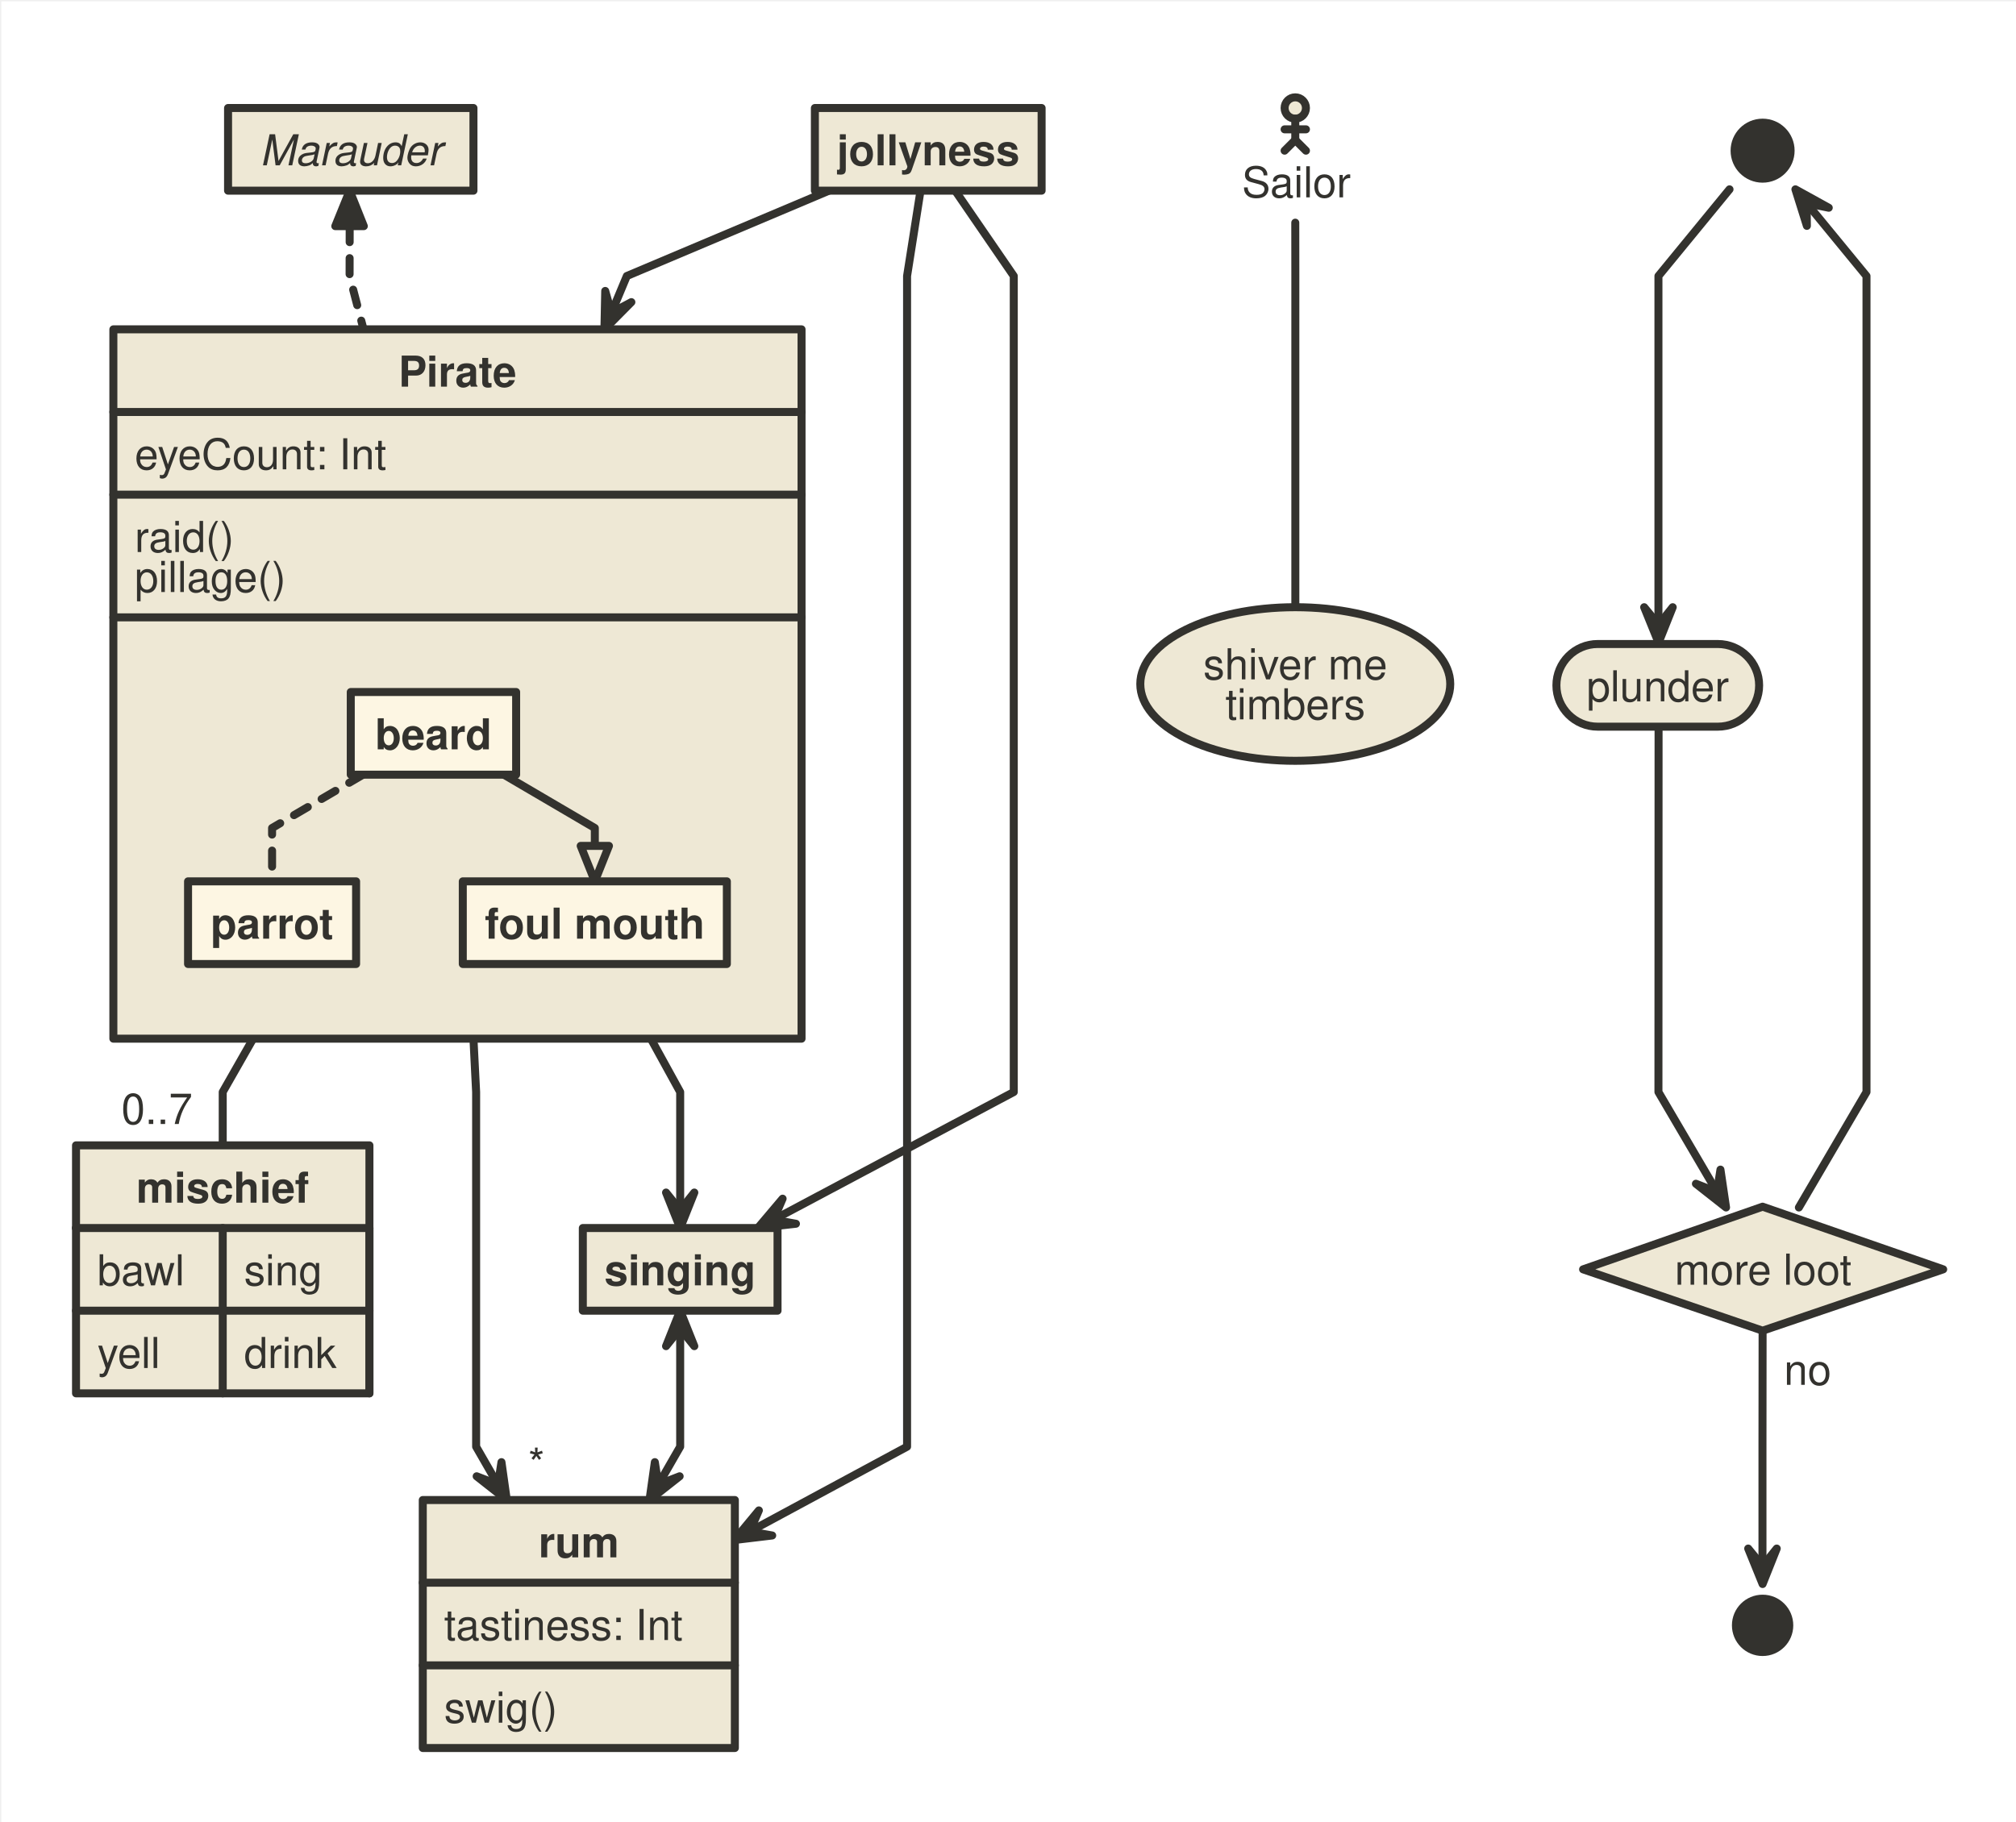
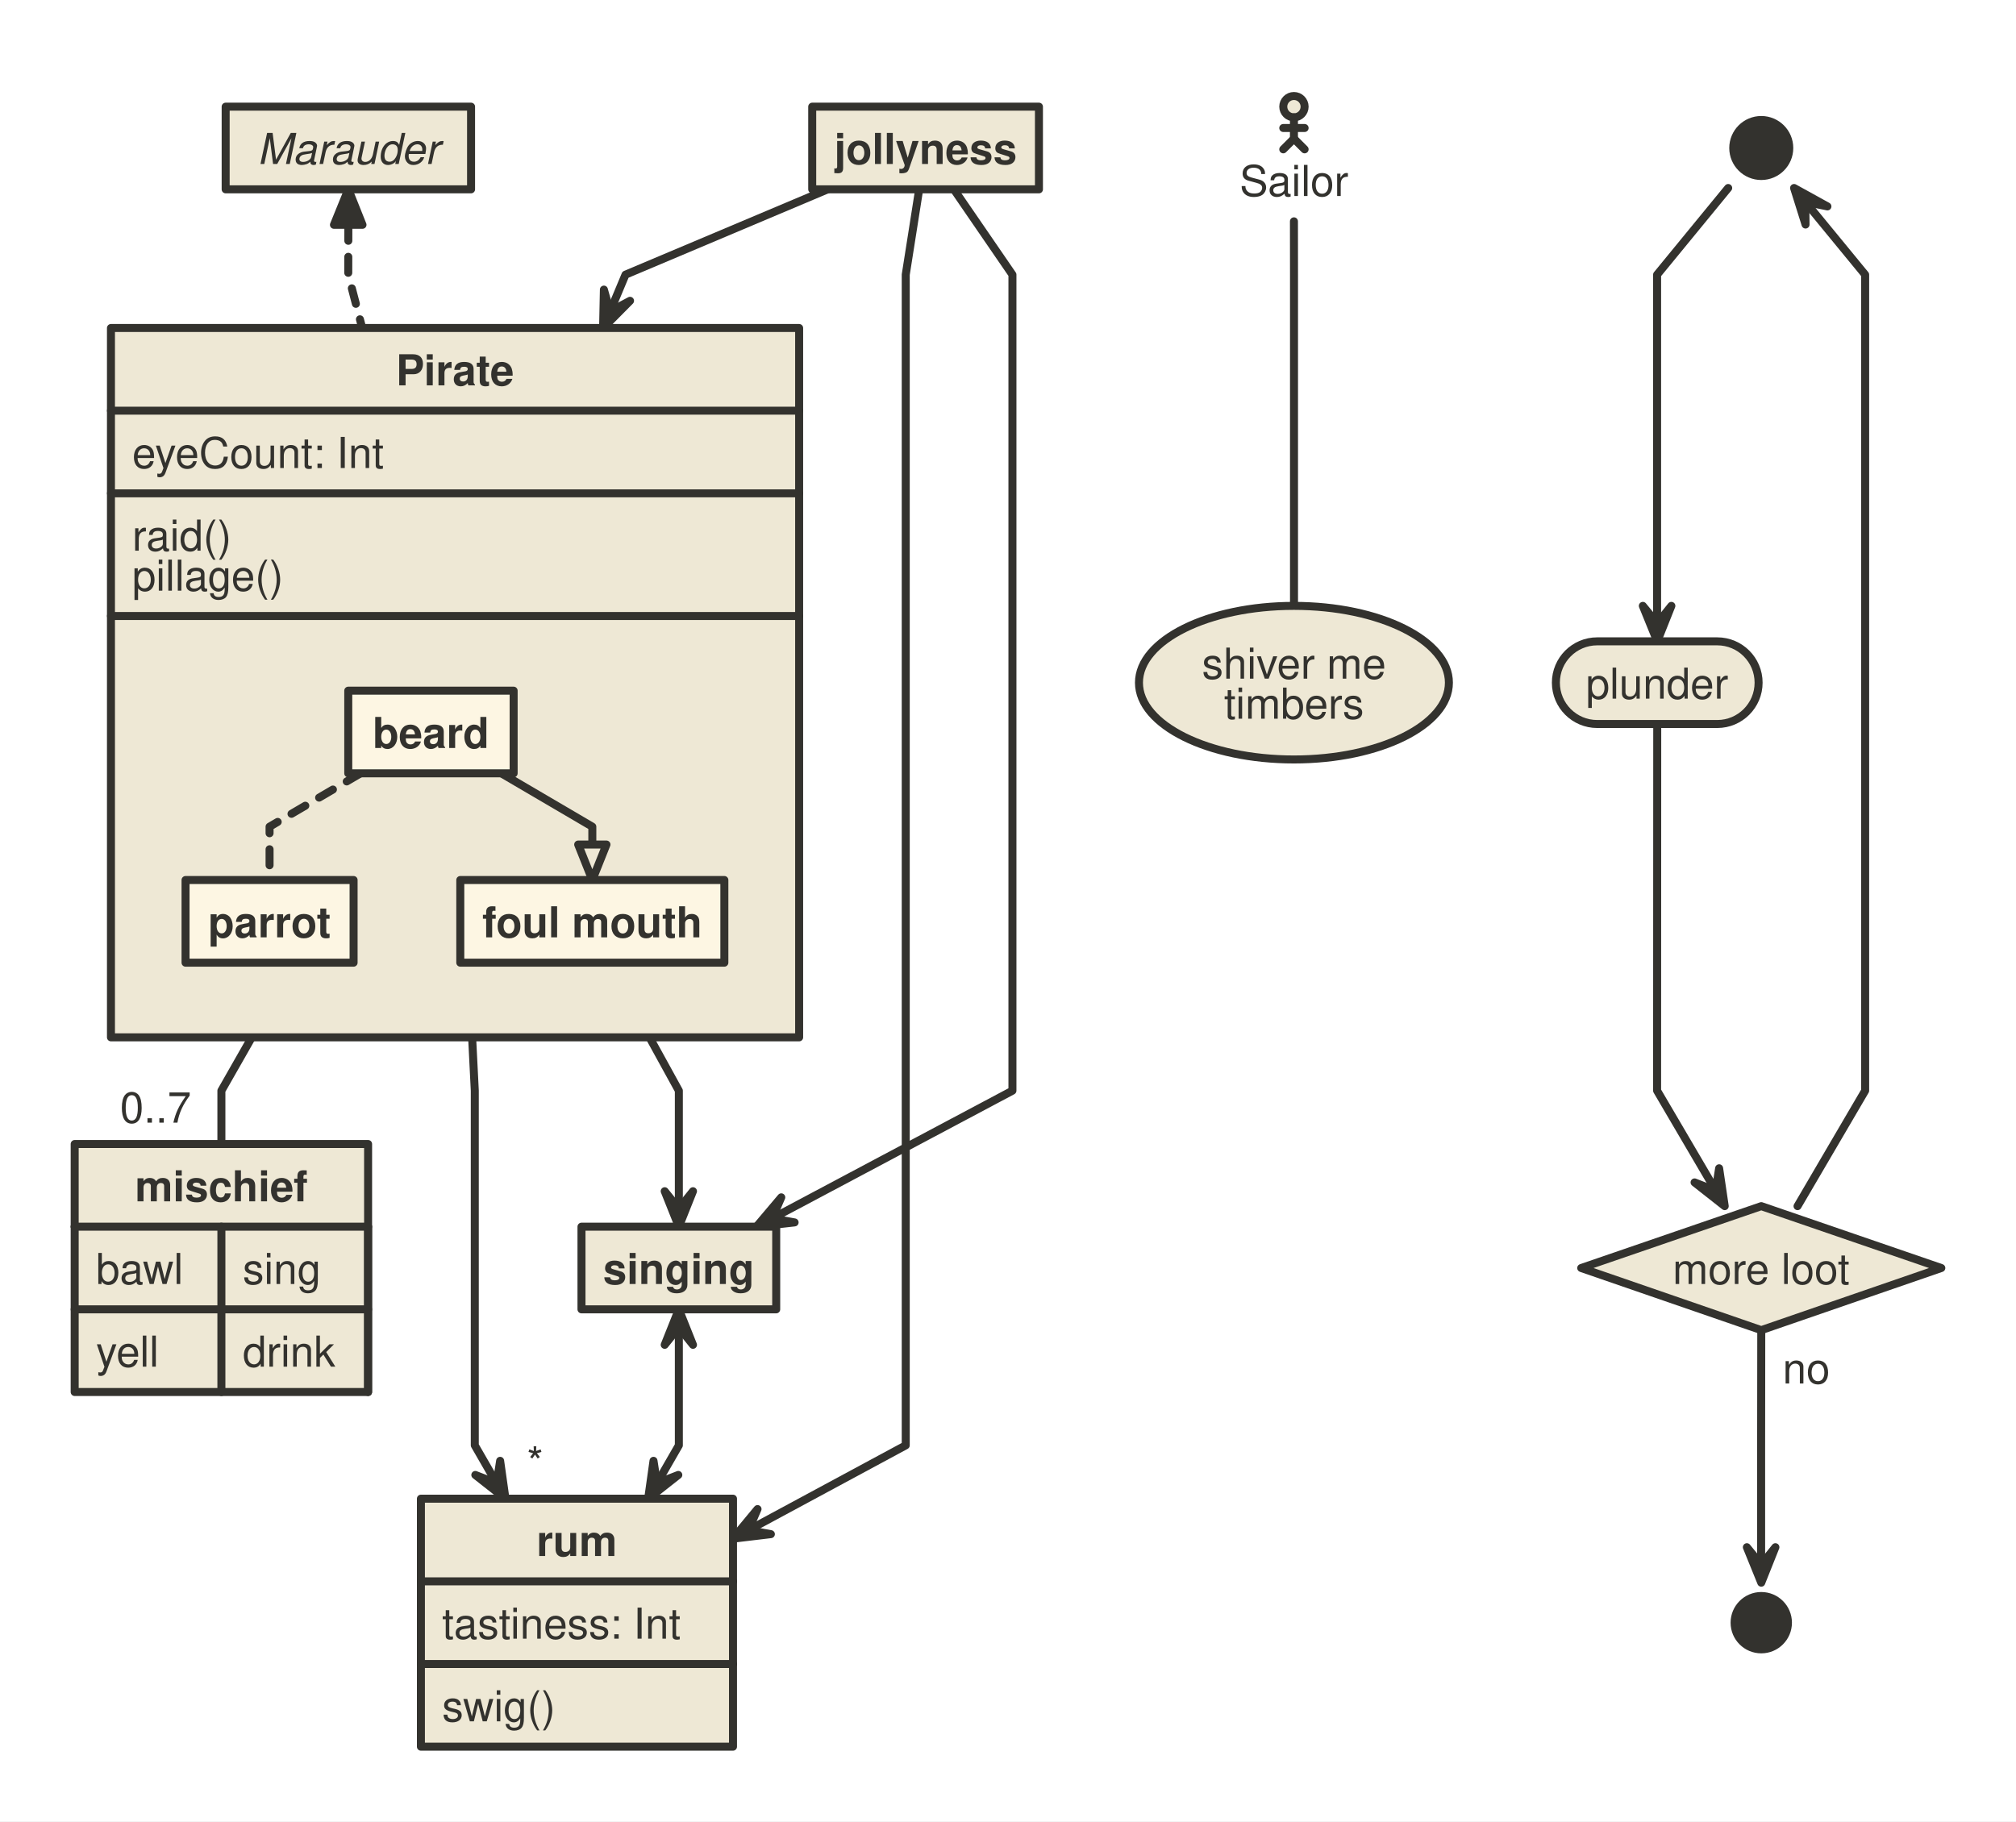
<svg xmlns="http://www.w3.org/2000/svg" baseProfile="full" height="683.0" preserveAspectRatio="xMidYMid meet" version="1.1" viewBox="0 0 755.8 683.0" viewbox="0 0 755.75 683" width="755.8">
  <g font="12pt Helvetica, Arial, sans-serif" font-family="Helvetica" font-size="12pt" font-style="normal" font-weight="bold" stroke-width="1.0" text-align="left">
-     <g font-family="Helvetica" font-size="12pt" font-style="normal" font-weight="bold" stroke="#33322E" stroke-linecap="round" stroke-linejoin="round" stroke-width="3.0" transform="translate(0.5, 0.5)">
+     <g font-family="Helvetica" font-size="12pt" font-style="normal" font-weight="bold" stroke="#33322E" stroke-linecap="round" stroke-linejoin="round" stroke-width="3.0">
      <g fill="#ffffff" stroke="transparent">
        <rect height="683.0" stroke="none" width="755.8" x="0.0" y="0.0" />
      </g>
      <g fill="#33322E" transform="translate(8, 8)">
        <g fill="#33322E" font-family="Helvetica" font-size="12pt" font-style="normal" font-weight="normal" transform="translate(20, 20)">
          <g stroke-dasharray="6 6">
            <path d="M102.6 56.3 L102.562 75 L107.791 95 L107.8 95.0 " fill="none" />
          </g>
          <path d="M107.9 56.3 L102.6 56.3 L97.2 56.3 L102.6 43.0 Z" />
          <text stroke="none" x="17.0" y="393.0">0..7</text>
          <path d="M66.4 361.0 L55 381 L55 401 L55.0 401.0 " fill="none" />
          <path d="M282.3 43.0 L206.5 75 L200.713 88.849 L200.7 88.8 " fill="none" />
          <path d="M198.4 80.6 L200.7 88.8 L208.2 84.8 L198.1 95.0 Z" />
          <path d="M316.6 43.0 L311.562 75 L311.562 228 L311.562 228 L311.562 381 L311.562 381 L311.562 447.5 L311.562 447.5 L311.562 514 L311.562 514 L252.618 545.788 L252.6 545.8 " fill="none" />
          <path d="M256.0 537.9 L252.6 545.8 L261.0 547.3 L246.8 549.0 Z" />
          <path d="M329.6 43.0 L351.562 75 L351.562 228 L351.562 228 L351.562 381 L351.562 381 L261.536 428.87 L261.5 428.9 " fill="none" />
          <path d="M264.9 421.0 L261.5 428.9 L269.9 430.4 L255.6 432.0 Z" />
          <text stroke="none" x="169.5" y="526.0">*</text>
          <path d="M149.0 361.0 L150 381 L150 447.5 L150 447.5 L150 514 L150 514 L158.18 528.221 L158.2 528.2 " fill="none" />
          <path d="M150.2 525.1 L158.2 528.2 L159.5 519.8 L161.5 534.0 Z" />
          <path d="M215.5 361.0 L226.5 381 L226.5 425.333 L226.5 425.3 " fill="none" />
          <path d="M221.2 418.7 L226.5 425.3 L231.8 418.7 L226.5 432.0 Z" />
          <path d="M226.5 469.7 L226.5 514 L218.32 528.221 L218.3 528.2 " fill="none" />
          <path d="M217.0 519.8 L218.3 528.2 L226.3 525.1 L215.0 534.0 Z" />
          <path d="M231.8 476.3 L226.5 469.7 L221.2 476.3 L226.5 463.0 Z" />
          <path d="M619.9 42.5 L593.25 75 L593.25 205.833 L593.3 205.8 " fill="none" />
          <path d="M587.9 199.2 L593.3 205.8 L598.6 199.2 L593.3 212.5 Z" />
          <path d="M593.3 243.5 L593.25 381 L615.242 418.499 L615.2 418.5 " fill="none" />
          <path d="M607.3 415.4 L615.2 418.5 L616.5 410.1 L618.6 424.3 Z" />
          <path d="M645.9 424.3 L671.25 381 L671.25 228 L671.25 228 L671.25 75 L671.25 75 L648.796 47.652 L648.8 47.7 " fill="none" />
          <path d="M657.1 49.4 L648.8 47.7 L648.9 56.2 L644.6 42.5 Z" />
          <text stroke="none" x="640.3" y="490.8">no</text>
          <path d="M632.3 470.8 L632.25 514 L632.25 558.833 L632.3 558.8 " fill="none" />
          <path d="M626.9 552.2 L632.3 558.8 L637.6 552.2 L632.3 565.5 Z" />
          <path d="M457.1 55.0 L457.125 75 L457.125 199.25 L457.1 199.3 " fill="none" />
+           <g data-name="Pirate">
+             <g data-name="Pirate" fill="#eee8d5" stroke="#33322E">
+               <rect data-name="Pirate" height="266.0" width="258.0" x="13.6" y="95.0" />
+               <path d="M13.6 126.0 L271.6 126.0" data-name="Pirate" fill="none" />
+               <path d="M13.6 157.0 L271.6 157.0" data-name="Pirate" fill="none" />
+               <path d="M13.6 203.0 L271.6 203.0" data-name="Pirate" fill="none" />
+             </g>
+             <g data-name="Pirate" font-family="Helvetica" font-size="12pt" font-style="normal" font-weight="bold" transform="translate(13.5625, 95)">
+               <g data-name="Pirate" fill="#33322E" text-align="center" transform="translate(8, 8)">
+                 <text data-name="Pirate" stroke="none" text-anchor="middle" x="121.0" y="13.5">Pirate</text>
+               </g>
+             </g>
+             <g data-name="Pirate" font-family="Helvetica" font-size="12pt" font-style="normal" font-weight="normal" transform="translate(13.5625, 126)">
+               <g data-name="Pirate" fill="#33322E" text-align="left" transform="translate(8, 8)">
+                 <text data-name="Pirate" stroke="none" x="0.0" y="13.5">eyeCount: Int</text>
+               </g>
+             </g>
+             <g data-name="Pirate" font-family="Helvetica" font-size="12pt" font-style="normal" font-weight="normal" transform="translate(13.5625, 157)">
+               <g data-name="Pirate" fill="#33322E" text-align="left" transform="translate(8, 8)">
+                 <text data-name="Pirate" stroke="none" x="0.0" y="13.5">raid()</text>
+                 <text data-name="Pirate" stroke="none" x="0.0" y="28.5">pillage()</text>
+               </g>
+             </g>
+             <g data-name="Pirate" font-family="Helvetica" font-size="12pt" font-style="normal" font-weight="normal" transform="translate(13.5625, 203)">
+               <g data-name="Pirate" fill="#33322E" transform="translate(8, 8)">
+                 <g data-name="Pirate" fill="#eee8d5" font-family="Helvetica" font-size="12pt" font-style="normal" font-weight="normal" transform="translate(20, 20)">
+                   <g data-name="Pirate" stroke-dasharray="6 6">
+                     <path d="M65.6 31.0 L31.5 51 L31.5 71 L31.5 71.0 " data-name="Pirate" fill="none" />
+                   </g>
+                   <path d="M118.4 31.0 L152.5 51 L152.5 57.667 L152.5 57.7 " data-name="Pirate" fill="none" />
+                   <path d="M147.2 57.7 L152.5 57.7 L157.8 57.7 L152.5 71.0 Z" data-name="Pirate" />
+                   <g data-name="beard">
+                     <g data-name="beard" fill="#fdf6e3" stroke="#33322E">
+                       <rect data-name="beard" height="31.0" width="62.0" x="61.0" y="0.0" />
+                     </g>
+                     <g data-name="beard" font-family="Helvetica" font-size="12pt" font-style="normal" font-weight="bold" transform="translate(61, 0)">
+                       <g data-name="beard" fill="#33322E" text-align="center" transform="translate(8, 8)">
+                         <text data-name="beard" stroke="none" text-anchor="middle" x="23.0" y="13.5">beard</text>
+                       </g>
+                     </g>
+                   </g>
+                   <g data-name="parrot">
+                     <g data-name="parrot" fill="#fdf6e3" stroke="#33322E">
+                       <rect data-name="parrot" height="31.0" width="63.0" x="0.0" y="71.0" />
+                     </g>
+                     <g data-name="parrot" font-family="Helvetica" font-size="12pt" font-style="normal" font-weight="bold" transform="translate(0, 71)">
+                       <g data-name="parrot" fill="#33322E" text-align="center" transform="translate(8, 8)">
+                         <text data-name="parrot" stroke="none" text-anchor="middle" x="23.5" y="13.5">parrot</text>
+                       </g>
+                     </g>
+                   </g>
+                   <g data-name="foul mouth">
+                     <g data-name="foul mouth" fill="#fdf6e3" stroke="#33322E">
+                       <rect data-name="foul mouth" height="31.0" width="99.0" x="103.0" y="71.0" />
+                     </g>
+                     <g data-name="foul mouth" font-family="Helvetica" font-size="12pt" font-style="normal" font-weight="bold" transform="translate(103, 71)">
+                       <g data-name="foul mouth" fill="#33322E" text-align="center" transform="translate(8, 8)">
+                         <text data-name="foul mouth" stroke="none" text-anchor="middle" x="41.5" y="13.5">foul mouth</text>
+                       </g>
+                     </g>
+                   </g>
+                 </g>
+               </g>
+             </g>
+           </g>
          <g data-name="mischief">
            <g data-name="mischief" fill="#eee8d5" stroke="#33322E">
              <rect data-name="mischief" height="93.0" width="110.0" x="0.0" y="401.0" />
              <path d="M0.0 432.0 L0.0 432.0" data-name="mischief" fill="none" />
              <path d="M0.0 432.0 L110.0 432.0" data-name="mischief" fill="none" />
              <path d="M0.0 463.0 L110.0 463.0" data-name="mischief" fill="none" />
              <path d="M55.0 432.0 L55.0 494.0" data-name="mischief" fill="none" />
              <path d="M110.0 432.0 L110.0 494.0" data-name="mischief" fill="none" />
            </g>
            <g data-name="mischief" font-family="Helvetica" font-size="12pt" font-style="normal" font-weight="bold" transform="translate(0, 401)">
              <g data-name="mischief" fill="#33322E" text-align="center" transform="translate(8, 8)">
                <text data-name="mischief" stroke="none" text-anchor="middle" x="47.0" y="13.5">mischief</text>
              </g>
            </g>
            <g data-name="mischief" font-family="Helvetica" font-size="12pt" font-style="normal" font-weight="normal" transform="translate(0, 432)">
              <g data-name="mischief" fill="#33322E" text-align="left" transform="translate(8, 8)">
                <text data-name="mischief" stroke="none" x="0.0" y="13.5">bawl</text>
              </g>
            </g>
            <g data-name="mischief" font-family="Helvetica" font-size="12pt" font-style="normal" font-weight="normal" transform="translate(55, 432)">
              <g data-name="mischief" fill="#33322E" text-align="left" transform="translate(8, 8)">
                <text data-name="mischief" stroke="none" x="0.0" y="13.5">sing</text>
              </g>
            </g>
            <g data-name="mischief" font-family="Helvetica" font-size="12pt" font-style="normal" font-weight="normal" transform="translate(0, 463)">
              <g data-name="mischief" fill="#33322E" text-align="left" transform="translate(8, 8)">
                <text data-name="mischief" stroke="none" x="0.0" y="13.5">yell</text>
              </g>
            </g>
            <g data-name="mischief" font-family="Helvetica" font-size="12pt" font-style="normal" font-weight="normal" transform="translate(55, 463)">
              <g data-name="mischief" fill="#33322E" text-align="left" transform="translate(8, 8)">
                <text data-name="mischief" stroke="none" x="0.0" y="13.5">drink</text>
              </g>
            </g>
          </g>
-           <g data-name="Pirate">
-             <g data-name="Pirate" fill="#eee8d5" stroke="#33322E">
-               <rect data-name="Pirate" height="266.0" width="258.0" x="14.0" y="95.0" />
-               <path d="M14.0 126.0 L272.0 126.0" data-name="Pirate" fill="none" />
-               <path d="M14.0 157.0 L272.0 157.0" data-name="Pirate" fill="none" />
-               <path d="M14.0 203.0 L272.0 203.0" data-name="Pirate" fill="none" />
-             </g>
-             <g data-name="Pirate" font-family="Helvetica" font-size="12pt" font-style="normal" font-weight="bold" transform="translate(14, 95)">
-               <g data-name="Pirate" fill="#33322E" text-align="center" transform="translate(8, 8)">
-                 <text data-name="Pirate" stroke="none" text-anchor="middle" x="121.0" y="13.5">Pirate</text>
-               </g>
-             </g>
-             <g data-name="Pirate" font-family="Helvetica" font-size="12pt" font-style="normal" font-weight="normal" transform="translate(14, 126)">
-               <g data-name="Pirate" fill="#33322E" text-align="left" transform="translate(8, 8)">
-                 <text data-name="Pirate" stroke="none" x="0.0" y="13.5">eyeCount: Int</text>
-               </g>
-             </g>
-             <g data-name="Pirate" font-family="Helvetica" font-size="12pt" font-style="normal" font-weight="normal" transform="translate(14, 157)">
-               <g data-name="Pirate" fill="#33322E" text-align="left" transform="translate(8, 8)">
-                 <text data-name="Pirate" stroke="none" x="0.0" y="13.5">raid()</text>
-                 <text data-name="Pirate" stroke="none" x="0.0" y="28.5">pillage()</text>
-               </g>
-             </g>
-             <g data-name="Pirate" font-family="Helvetica" font-size="12pt" font-style="normal" font-weight="normal" transform="translate(14, 203)">
-               <g data-name="Pirate" fill="#33322E" transform="translate(8, 8)">
-                 <g data-name="Pirate" fill="#eee8d5" font-family="Helvetica" font-size="12pt" font-style="normal" font-weight="normal" transform="translate(20, 20)">
-                   <g data-name="Pirate" stroke-dasharray="6 6">
-                     <path d="M65.6 31.0 L31.5 51 L31.5 71 L31.5 71.0 " data-name="Pirate" fill="none" />
-                   </g>
-                   <path d="M118.4 31.0 L152.5 51 L152.5 57.667 L152.5 57.7 " data-name="Pirate" fill="none" />
-                   <path d="M147.2 57.7 L152.5 57.7 L157.8 57.7 L152.5 71.0 Z" data-name="Pirate" />
-                   <g data-name="beard">
-                     <g data-name="beard" fill="#fdf6e3" stroke="#33322E">
-                       <rect data-name="beard" height="31.0" width="62.0" x="61.0" y="0.0" />
-                     </g>
-                     <g data-name="beard" font-family="Helvetica" font-size="12pt" font-style="normal" font-weight="bold" transform="translate(61, 0)">
-                       <g data-name="beard" fill="#33322E" text-align="center" transform="translate(8, 8)">
-                         <text data-name="beard" stroke="none" text-anchor="middle" x="23.0" y="13.5">beard</text>
-                       </g>
-                     </g>
-                   </g>
-                   <g data-name="parrot">
-                     <g data-name="parrot" fill="#fdf6e3" stroke="#33322E">
-                       <rect data-name="parrot" height="31.0" width="63.0" x="0.0" y="71.0" />
-                     </g>
-                     <g data-name="parrot" font-family="Helvetica" font-size="12pt" font-style="normal" font-weight="bold" transform="translate(0, 71)">
-                       <g data-name="parrot" fill="#33322E" text-align="center" transform="translate(8, 8)">
-                         <text data-name="parrot" stroke="none" text-anchor="middle" x="23.5" y="13.5">parrot</text>
-                       </g>
-                     </g>
-                   </g>
-                   <g data-name="foul mouth">
-                     <g data-name="foul mouth" fill="#fdf6e3" stroke="#33322E">
-                       <rect data-name="foul mouth" height="31.0" width="99.0" x="103.0" y="71.0" />
-                     </g>
-                     <g data-name="foul mouth" font-family="Helvetica" font-size="12pt" font-style="normal" font-weight="bold" transform="translate(103, 71)">
-                       <g data-name="foul mouth" fill="#33322E" text-align="center" transform="translate(8, 8)">
-                         <text data-name="foul mouth" stroke="none" text-anchor="middle" x="41.5" y="13.5">foul mouth</text>
-                       </g>
-                     </g>
-                   </g>
-                 </g>
+           <g data-name="Marauder">
+             <g data-name="Marauder" fill="#eee8d5" stroke="#33322E">
+               <rect data-name="Marauder" height="31.0" width="92.0" x="56.6" y="12.0" />
+             </g>
+             <g data-name="Marauder" font-family="Helvetica" font-size="12pt" font-style="italic" font-weight="normal" transform="translate(56.5625, 12)">
+               <g data-name="Marauder" fill="#33322E" text-align="center" transform="translate(8, 8)">
+                 <text data-name="Marauder" stroke="none" text-anchor="middle" x="38.0" y="13.5">Marauder</text>
+               </g>
+             </g>
+           </g>
+           <g data-name="jollyness">
+             <g data-name="jollyness" fill="#eee8d5" stroke="#33322E">
+               <rect data-name="jollyness" height="31.0" width="85.0" x="276.5" y="12.0" />
+             </g>
+             <g data-name="jollyness" font-family="Helvetica" font-size="12pt" font-style="normal" font-weight="bold" transform="translate(276.5, 12)">
+               <g data-name="jollyness" fill="#33322E" text-align="center" transform="translate(8, 8)">
+                 <text data-name="jollyness" stroke="none" text-anchor="middle" x="34.5" y="13.5">jollyness</text>
              </g>
            </g>
          </g>
          <g data-name="rum">
            <g data-name="rum" fill="#eee8d5" stroke="#33322E">
-               <rect data-name="rum" height="93.0" width="117.0" x="130.0" y="534.0" />
-               <path d="M130.0 565.0 L247.0 565.0" data-name="rum" fill="none" />
-               <path d="M130.0 596.0 L247.0 596.0" data-name="rum" fill="none" />
-             </g>
-             <g data-name="rum" font-family="Helvetica" font-size="12pt" font-style="normal" font-weight="bold" transform="translate(130, 534)">
+               <rect data-name="rum" height="93.0" width="117.0" x="129.8" y="534.0" />
+               <path d="M129.8 565.0 L246.8 565.0" data-name="rum" fill="none" />
+               <path d="M129.8 596.0 L246.8 596.0" data-name="rum" fill="none" />
+             </g>
+             <g data-name="rum" font-family="Helvetica" font-size="12pt" font-style="normal" font-weight="bold" transform="translate(129.75, 534)">
              <g data-name="rum" fill="#33322E" text-align="center" transform="translate(8, 8)">
                <text data-name="rum" stroke="none" text-anchor="middle" x="50.5" y="13.5">rum</text>
              </g>
            </g>
-             <g data-name="rum" font-family="Helvetica" font-size="12pt" font-style="normal" font-weight="normal" transform="translate(130, 565)">
+             <g data-name="rum" font-family="Helvetica" font-size="12pt" font-style="normal" font-weight="normal" transform="translate(129.75, 565)">
              <g data-name="rum" fill="#33322E" text-align="left" transform="translate(8, 8)">
                <text data-name="rum" stroke="none" x="0.0" y="13.5">tastiness: Int</text>
              </g>
            </g>
-             <g data-name="rum" font-family="Helvetica" font-size="12pt" font-style="normal" font-weight="normal" transform="translate(130, 596)">
+             <g data-name="rum" font-family="Helvetica" font-size="12pt" font-style="normal" font-weight="normal" transform="translate(129.75, 596)">
              <g data-name="rum" fill="#33322E" text-align="left" transform="translate(8, 8)">
                <text data-name="rum" stroke="none" x="0.0" y="13.5">swig()</text>
-               </g>
-             </g>
-           </g>
-           <g data-name="Marauder">
-             <g data-name="Marauder" fill="#eee8d5" stroke="#33322E">
-               <rect data-name="Marauder" height="31.0" width="92.0" x="57.0" y="12.0" />
-             </g>
-             <g data-name="Marauder" font-family="Helvetica" font-size="12pt" font-style="italic" font-weight="normal" transform="translate(57, 12)">
-               <g data-name="Marauder" fill="#33322E" text-align="center" transform="translate(8, 8)">
-                 <text data-name="Marauder" stroke="none" text-anchor="middle" x="38.0" y="13.5">Marauder</text>
-               </g>
-             </g>
-           </g>
-           <g data-name="jollyness">
-             <g data-name="jollyness" fill="#eee8d5" stroke="#33322E">
-               <rect data-name="jollyness" height="31.0" width="85.0" x="277.0" y="12.0" />
-             </g>
-             <g data-name="jollyness" font-family="Helvetica" font-size="12pt" font-style="normal" font-weight="bold" transform="translate(277, 12)">
-               <g data-name="jollyness" fill="#33322E" text-align="center" transform="translate(8, 8)">
-                 <text data-name="jollyness" stroke="none" text-anchor="middle" x="34.5" y="13.5">jollyness</text>
              </g>
            </g>
          </g>
          <g data-name="singing">
            <g data-name="singing" fill="#eee8d5" stroke="#33322E">
              <rect data-name="singing" height="31.0" width="73.0" x="190.0" y="432.0" />
            </g>
            <g data-name="singing" font-family="Helvetica" font-size="12pt" font-style="normal" font-weight="bold" transform="translate(190, 432)">
              <g data-name="singing" fill="#33322E" text-align="center" transform="translate(8, 8)">
                <text data-name="singing" stroke="none" text-anchor="middle" x="28.5" y="13.5">singing</text>
              </g>
            </g>
          </g>
          <g data-name="st">
            <g data-name="st" fill="#33322E" stroke="#33322E">
-               <circle cx="632.3" cy="28.0" data-name="st" r="12.0" stroke="none" />
+               <circle cx="632.3" cy="27.5" data-name="st" r="12.0" stroke="none" />
            </g>
          </g>
          <g data-name="plunder">
            <g data-name="plunder" fill="#eee8d5" stroke="#33322E">
-               <rect data-name="plunder" height="31.0" rx="15.5" ry="15.5" width="76.0" x="555.0" y="213.0" />
-             </g>
-             <g data-name="plunder" font-family="Helvetica" font-size="12pt" font-style="normal" font-weight="normal" transform="translate(555, 213)">
+               <rect data-name="plunder" height="31.0" rx="15.5" ry="15.5" width="76.0" x="555.3" y="212.5" />
+             </g>
+             <g data-name="plunder" font-family="Helvetica" font-size="12pt" font-style="normal" font-weight="normal" transform="translate(555.25, 212.5)">
              <g data-name="plunder" fill="#33322E" text-align="center" transform="translate(8, 8)">
                <text data-name="plunder" stroke="none" text-anchor="middle" x="30.0" y="13.5">plunder</text>
              </g>
            </g>
          </g>
          <g data-name="more loot">
            <g data-name="more loot" fill="#eee8d5" stroke="#33322E">
-               <path d="M632.3 424.0 L700.0 447.5 L632.3 470.5 L565.0 447.5 Z" data-name="more loot" />
-             </g>
-             <g data-name="more loot" font-family="Helvetica" font-size="12pt" font-style="normal" font-weight="normal" transform="translate(587.5, 431.75)">
+               <path d="M632.3 424.3 L699.8 447.5 L632.3 470.8 L564.8 447.5 Z" data-name="more loot" />
+             </g>
+             <g data-name="more loot" font-family="Helvetica" font-size="12pt" font-style="normal" font-weight="normal" transform="translate(587.25, 432)">
              <g data-name="more loot" fill="#33322E" text-align="center" transform="translate(8, 8)">
                <text data-name="more loot" stroke="none" text-anchor="middle" x="37.0" y="13.5">more loot</text>
              </g>
            </g>
          </g>
          <g data-name="e">
            <g data-name="e" fill="#33322E" stroke="#33322E">
-               <circle cx="632.3" cy="581.0" data-name="e" r="10.0" />
-               <circle cx="632.3" cy="581.0" data-name="e" r="6.0" stroke="none" />
+               <circle cx="632.3" cy="580.5" data-name="e" r="10.0" />
+               <circle cx="632.3" cy="580.5" data-name="e" r="6.0" stroke="none" />
            </g>
          </g>
          <g data-name="Sailor">
            <g data-name="Sailor" fill="#eee8d5" stroke="#33322E">
              <circle cx="457.1" cy="12.0" data-name="Sailor" r="4.0" />
              <path d="M457.1 16.0 L457.1 24.0" data-name="Sailor" fill="none" />
              <path d="M453.1 20.0 L461.1 20.0" data-name="Sailor" fill="none" />
              <path d="M453.1 28.0 L457.1 24.0 L461.1 28.0" data-name="Sailor" fill="none" />
            </g>
-             <g data-name="Sailor" font-family="Helvetica" font-size="12pt" font-style="normal" font-weight="normal" transform="translate(427, 24)">
+             <g data-name="Sailor" font-family="Helvetica" font-size="12pt" font-style="normal" font-weight="normal" transform="translate(426.625, 24)">
              <g data-name="Sailor" fill="#33322E" text-align="center" transform="translate(8, 8)">
                <text data-name="Sailor" stroke="none" text-anchor="middle" x="22.5" y="13.5">Sailor</text>
              </g>
            </g>
          </g>
          <g data-name="shiver me">
            <g data-name="shiver me" fill="#eee8d5" stroke="#33322E">
              <ellipse cx="457.1" cy="228.0" data-name="shiver me" rx="58.1" ry="28.8" />
            </g>
-             <g data-name="shiver me" font-family="Helvetica" font-size="12pt" font-style="normal" font-weight="normal" transform="translate(410.625, 204.75)">
+             <g data-name="shiver me" font-family="Helvetica" font-size="12pt" font-style="normal" font-weight="normal" transform="translate(410.625, 205)">
              <g data-name="shiver me" fill="#33322E" text-align="center" transform="translate(8, 8)">
                <text data-name="shiver me" stroke="none" text-anchor="middle" x="38.5" y="13.5">shiver me</text>
                <text data-name="shiver me" stroke="none" text-anchor="middle" x="38.5" y="28.5">timbers</text>
              </g>
            </g>
          </g>
        </g>
      </g>
    </g>
  </g>
</svg>
